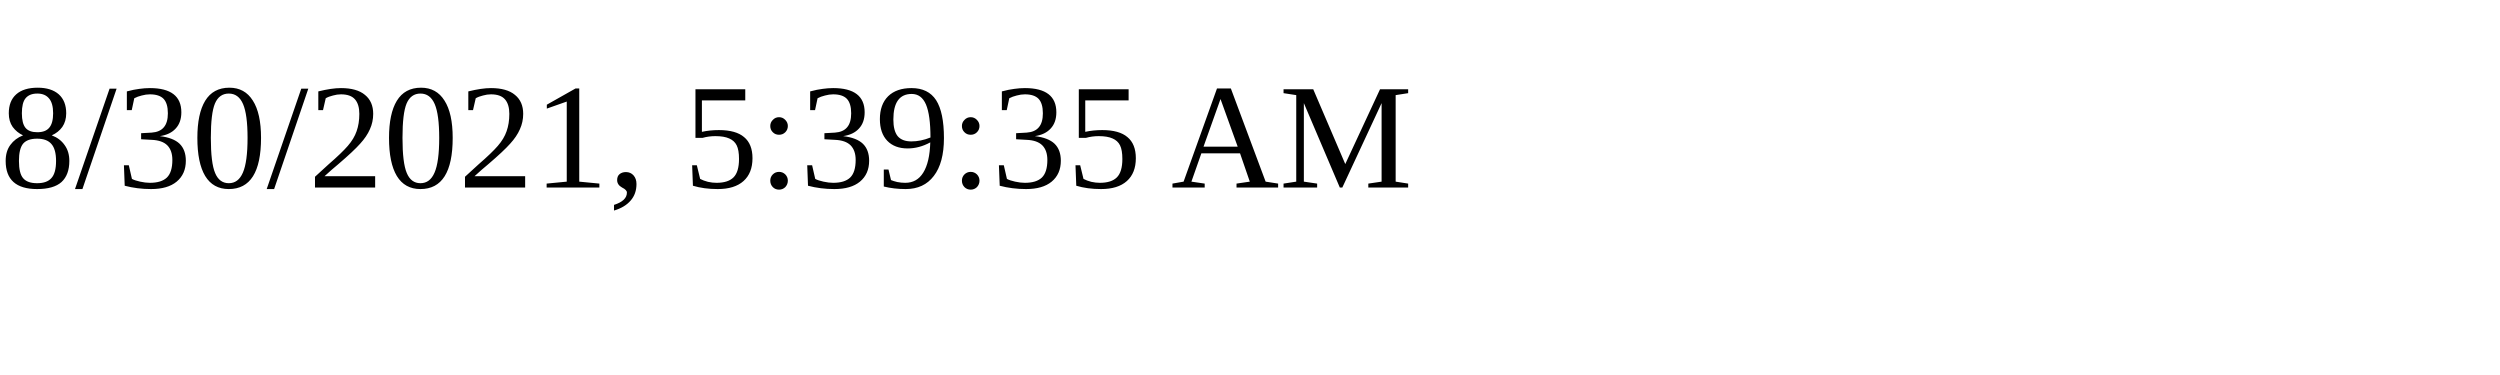
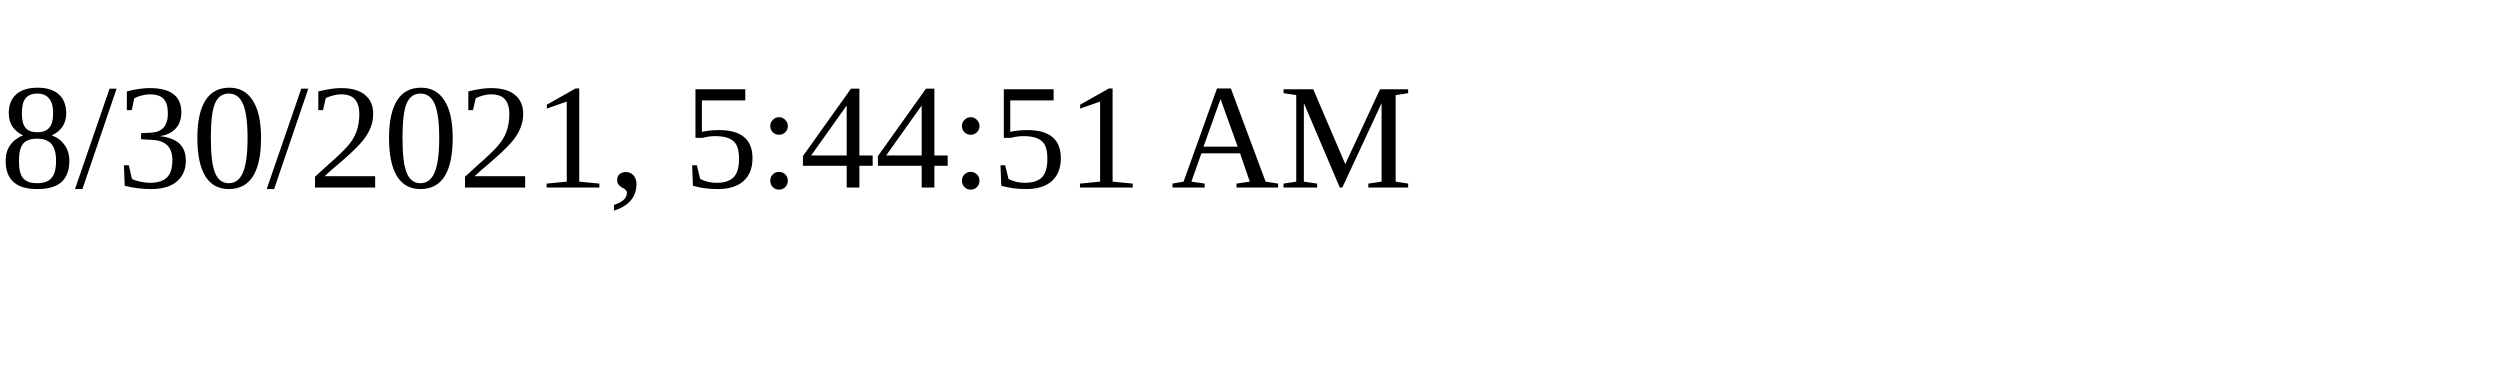
<svg xmlns="http://www.w3.org/2000/svg" height="30" width="200">
-   <text x="0" y="15">8/30/2021, 5:39:35 AM</text>
+   <text x="0" y="15">8/30/2021, 5:44:51 AM</text>
</svg>
